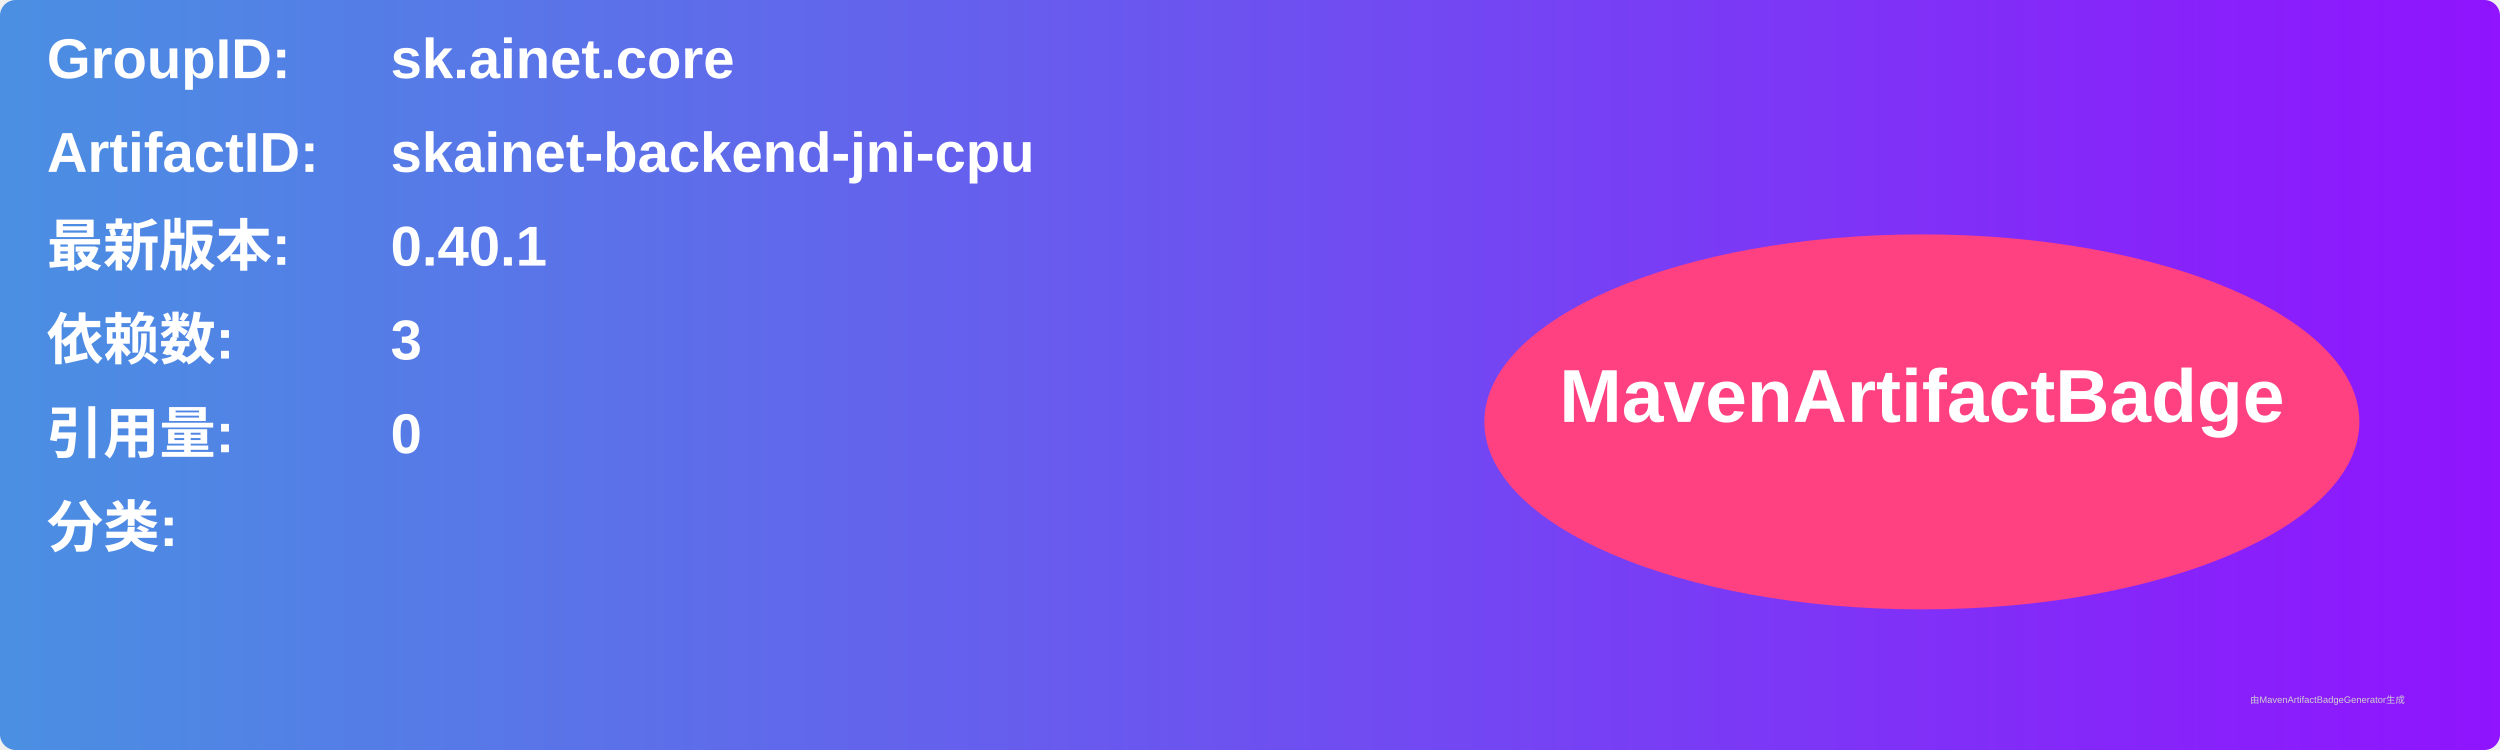
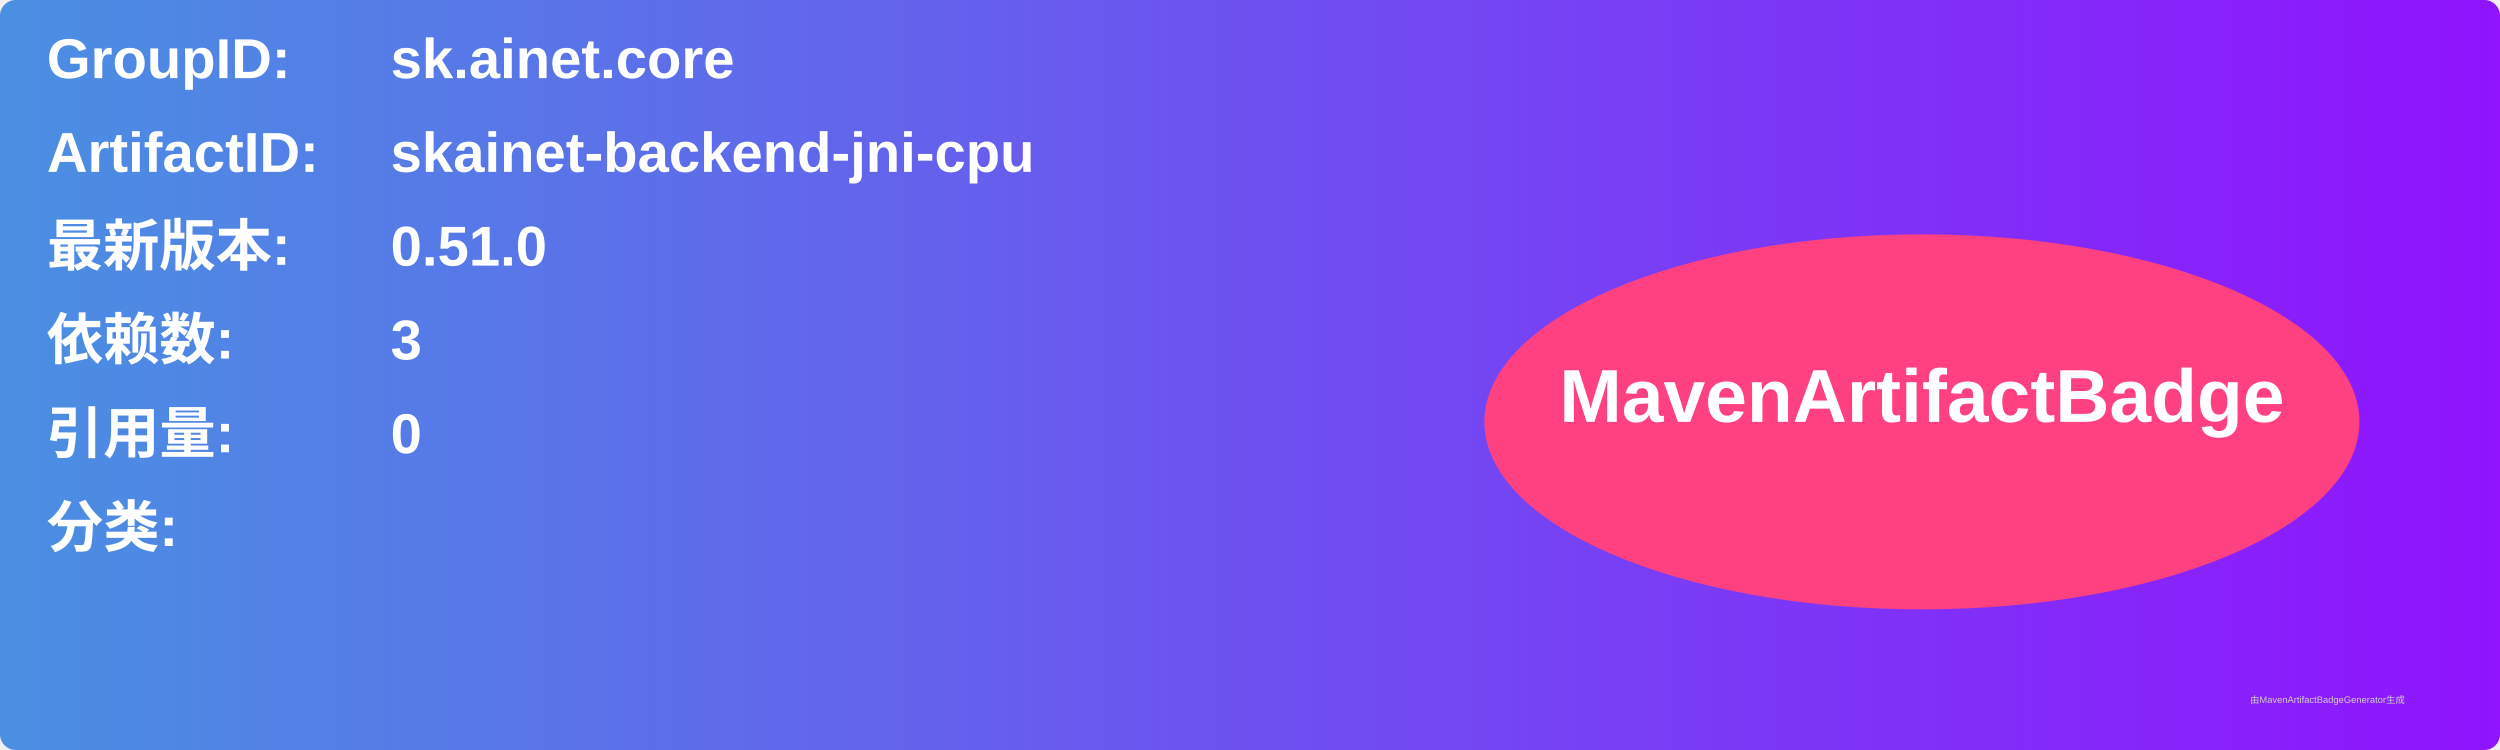
<svg xmlns="http://www.w3.org/2000/svg" width="800" height="240" viewBox="0 0 800 240">
  <linearGradient id="grad" x1="0%" y1="0%" x2="100%" y2="0%">
    <stop offset="0%" stop-color="#4a90e2" />
    <stop offset="100%" stop-color="#9013fe" />
  </linearGradient>
  <rect width="100%" height="100%" rx="5" ry="5" fill="url(#grad)" />
  <g transform="translate(15, 15)">
    <text x="0" y="10" font-family="Arial" font-size="18" fill="white" font-weight="bold" width="260">GroupID:</text>
    <text x="110" y="10" font-family="Arial" font-size="18" fill="white" font-weight="bold" width="460">sk.ainet.core</text>
    <text x="0" y="40" font-family="Arial" font-size="18" fill="white" font-weight="bold" width="260">ArtifactID:</text>
    <text x="110" y="40" font-family="Arial" font-size="18" fill="white" font-weight="bold" width="460">skainet-backend-jni-cpu</text>
    <text x="0" y="70" font-family="Arial" font-size="18" fill="white" font-weight="bold">最新版本:</text>
    <text x="110" y="70" font-family="Arial" font-size="18" fill="white" font-weight="bold">
-       <tspan font-weight="bold">0.40.1</tspan>
+       <tspan font-weight="bold">0.51.0</tspan>
    </text>
    <text x="0" y="100" font-family="Arial" font-size="18" fill="white" font-weight="bold">依赖数: </text>
    <text x="110" y="100" font-family="Arial" font-size="18" fill="white">
      <tspan font-weight="bold">3</tspan>
    </text>
    <text x="0" y="130" font-family="Arial" font-size="18" fill="white" font-weight="bold">引用量: </text>
    <text x="110" y="130" font-family="Arial" font-size="18" fill="white">
      <tspan font-weight="bold">0</tspan>
    </text>
    <text x="0" y="160" font-family="Arial" font-size="18" fill="white" font-weight="bold">分类:</text>
    <text x="10" y="190" font-family="Arial" font-size="10" fill="white">
      <tspan font-weight="bold" />
    </text>
    <ellipse cx="600" cy="120" rx="140" ry="60" fill="#ff4081" />
    <text x="600" y="120" text-anchor="middle" font-family="Arial" font-size="24" fill="white" font-weight="bold">MavenArtifactBadge</text>
  </g>
  <text x="720" y="225" font-family="Arial" font-size="3" fill="#d0d0d0">由MavenArtifactBadgeGenerator生成</text>
</svg>
